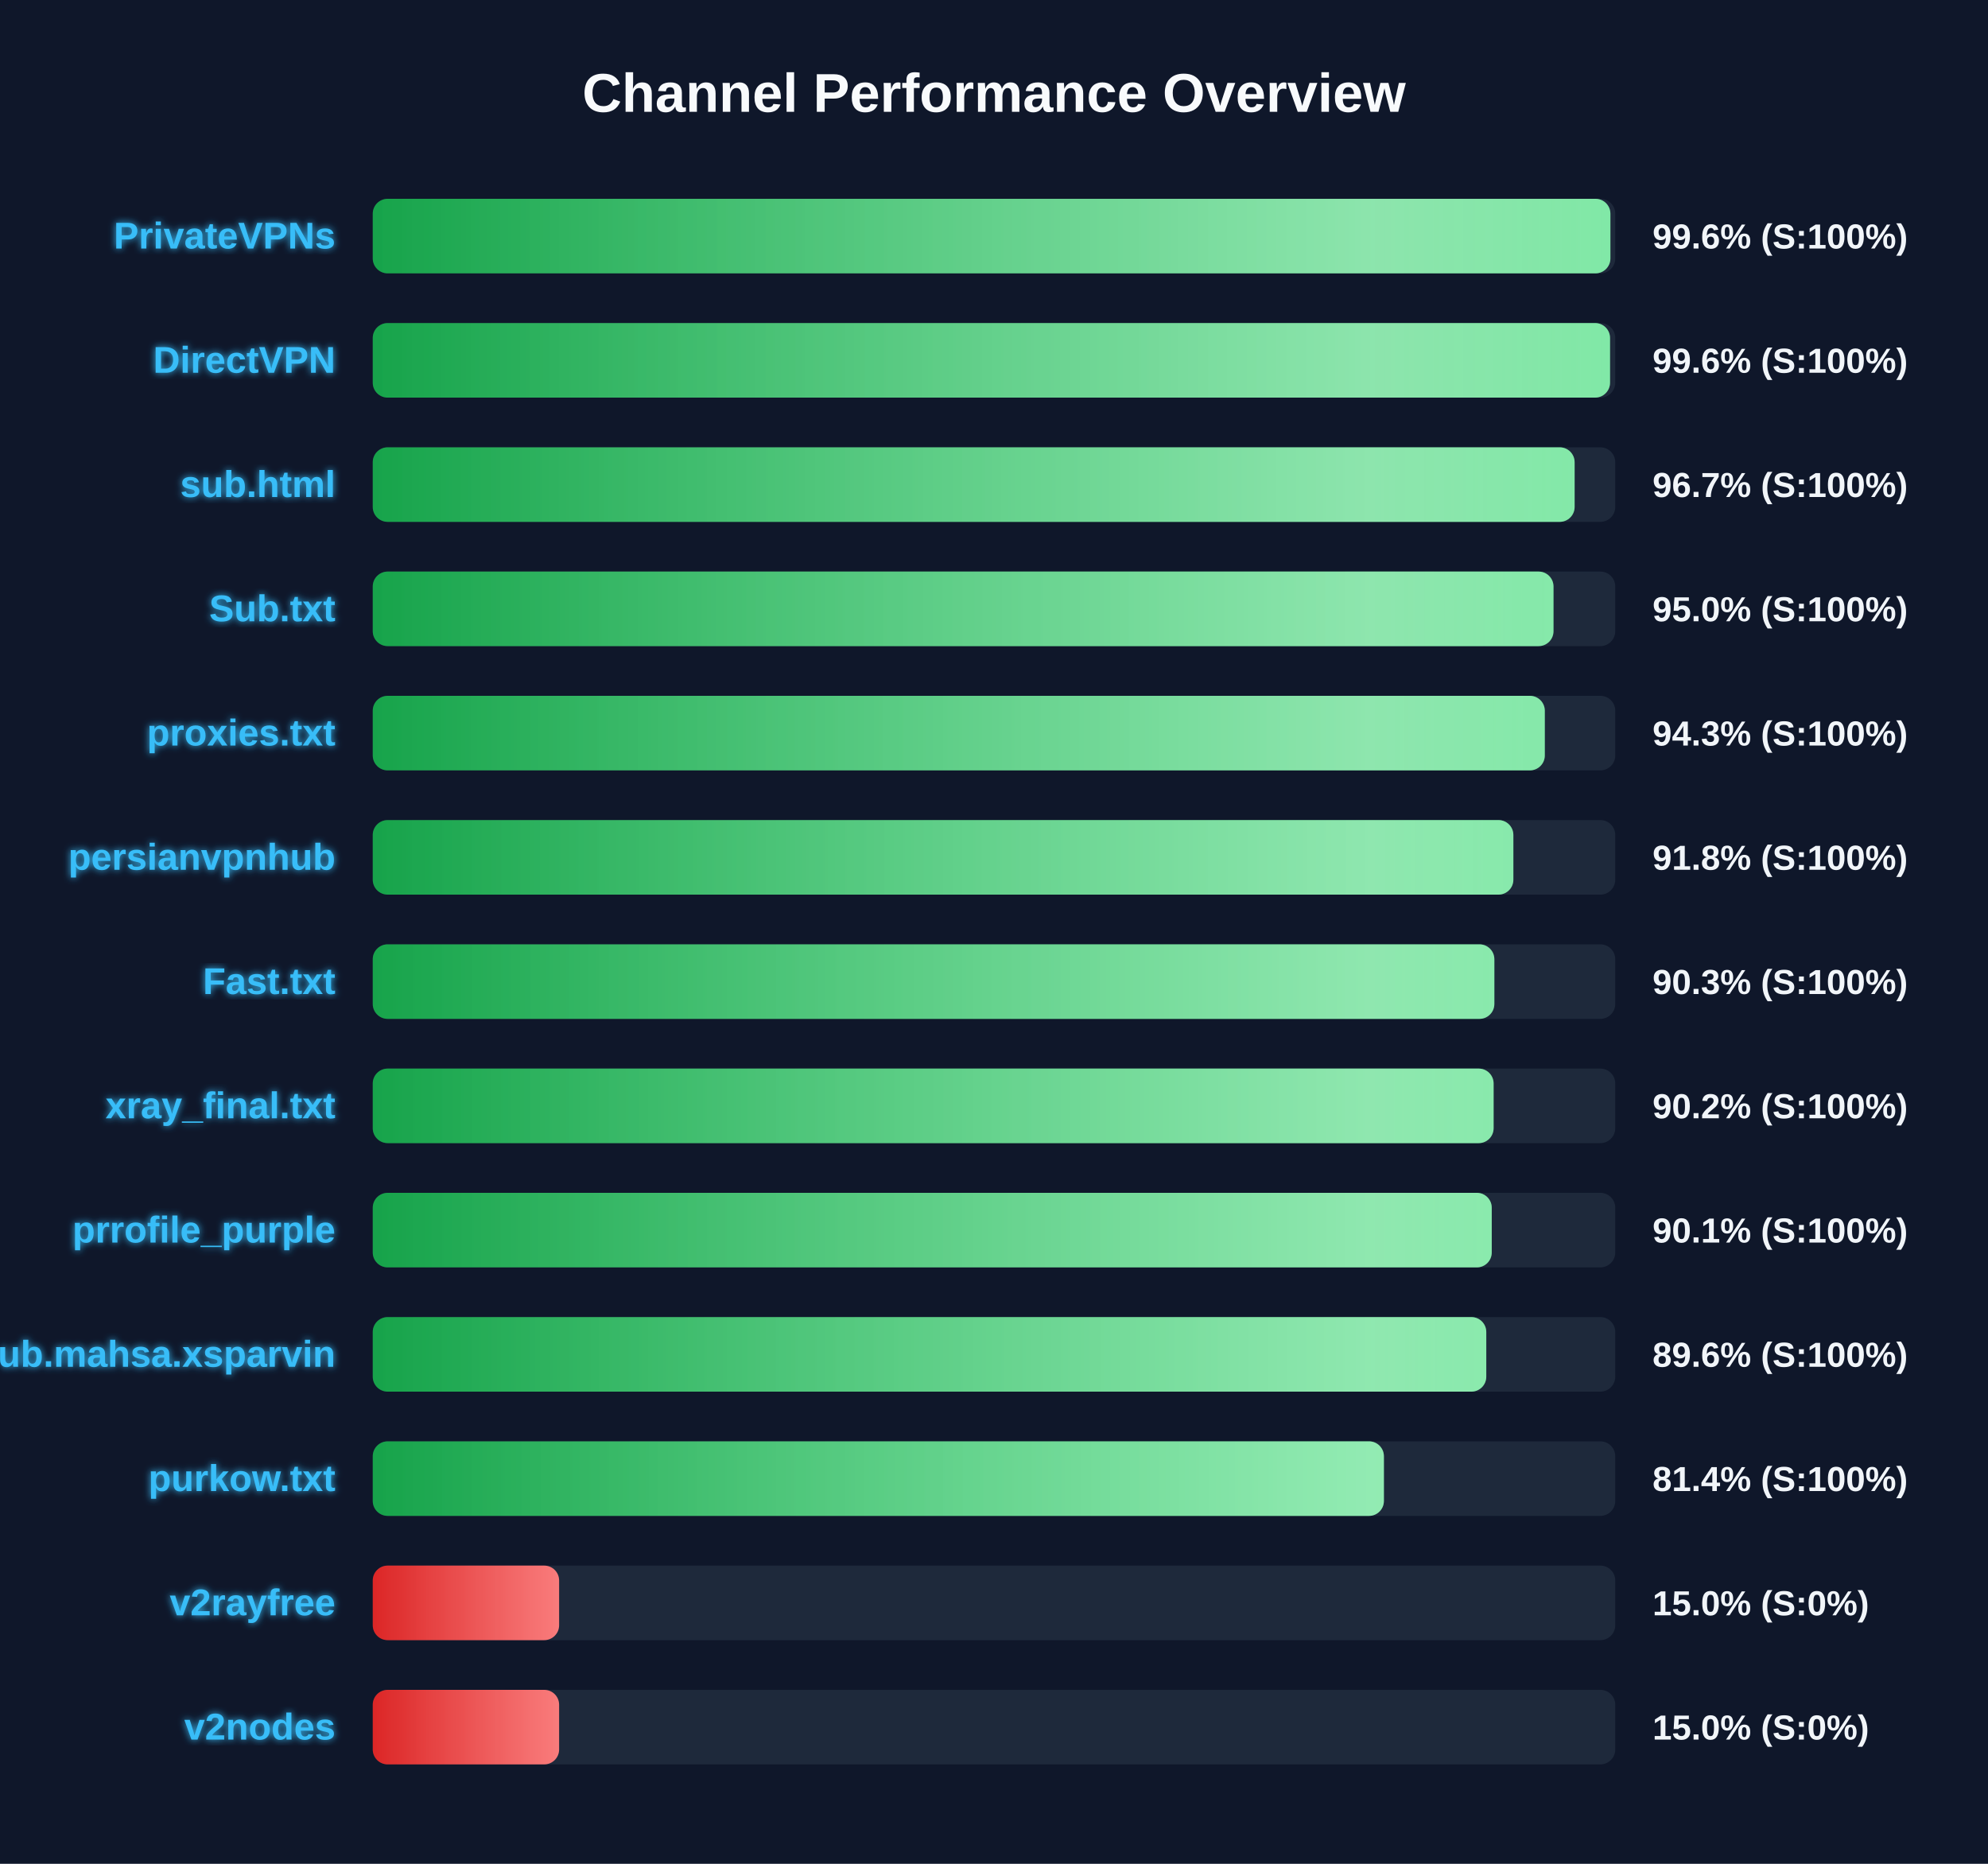
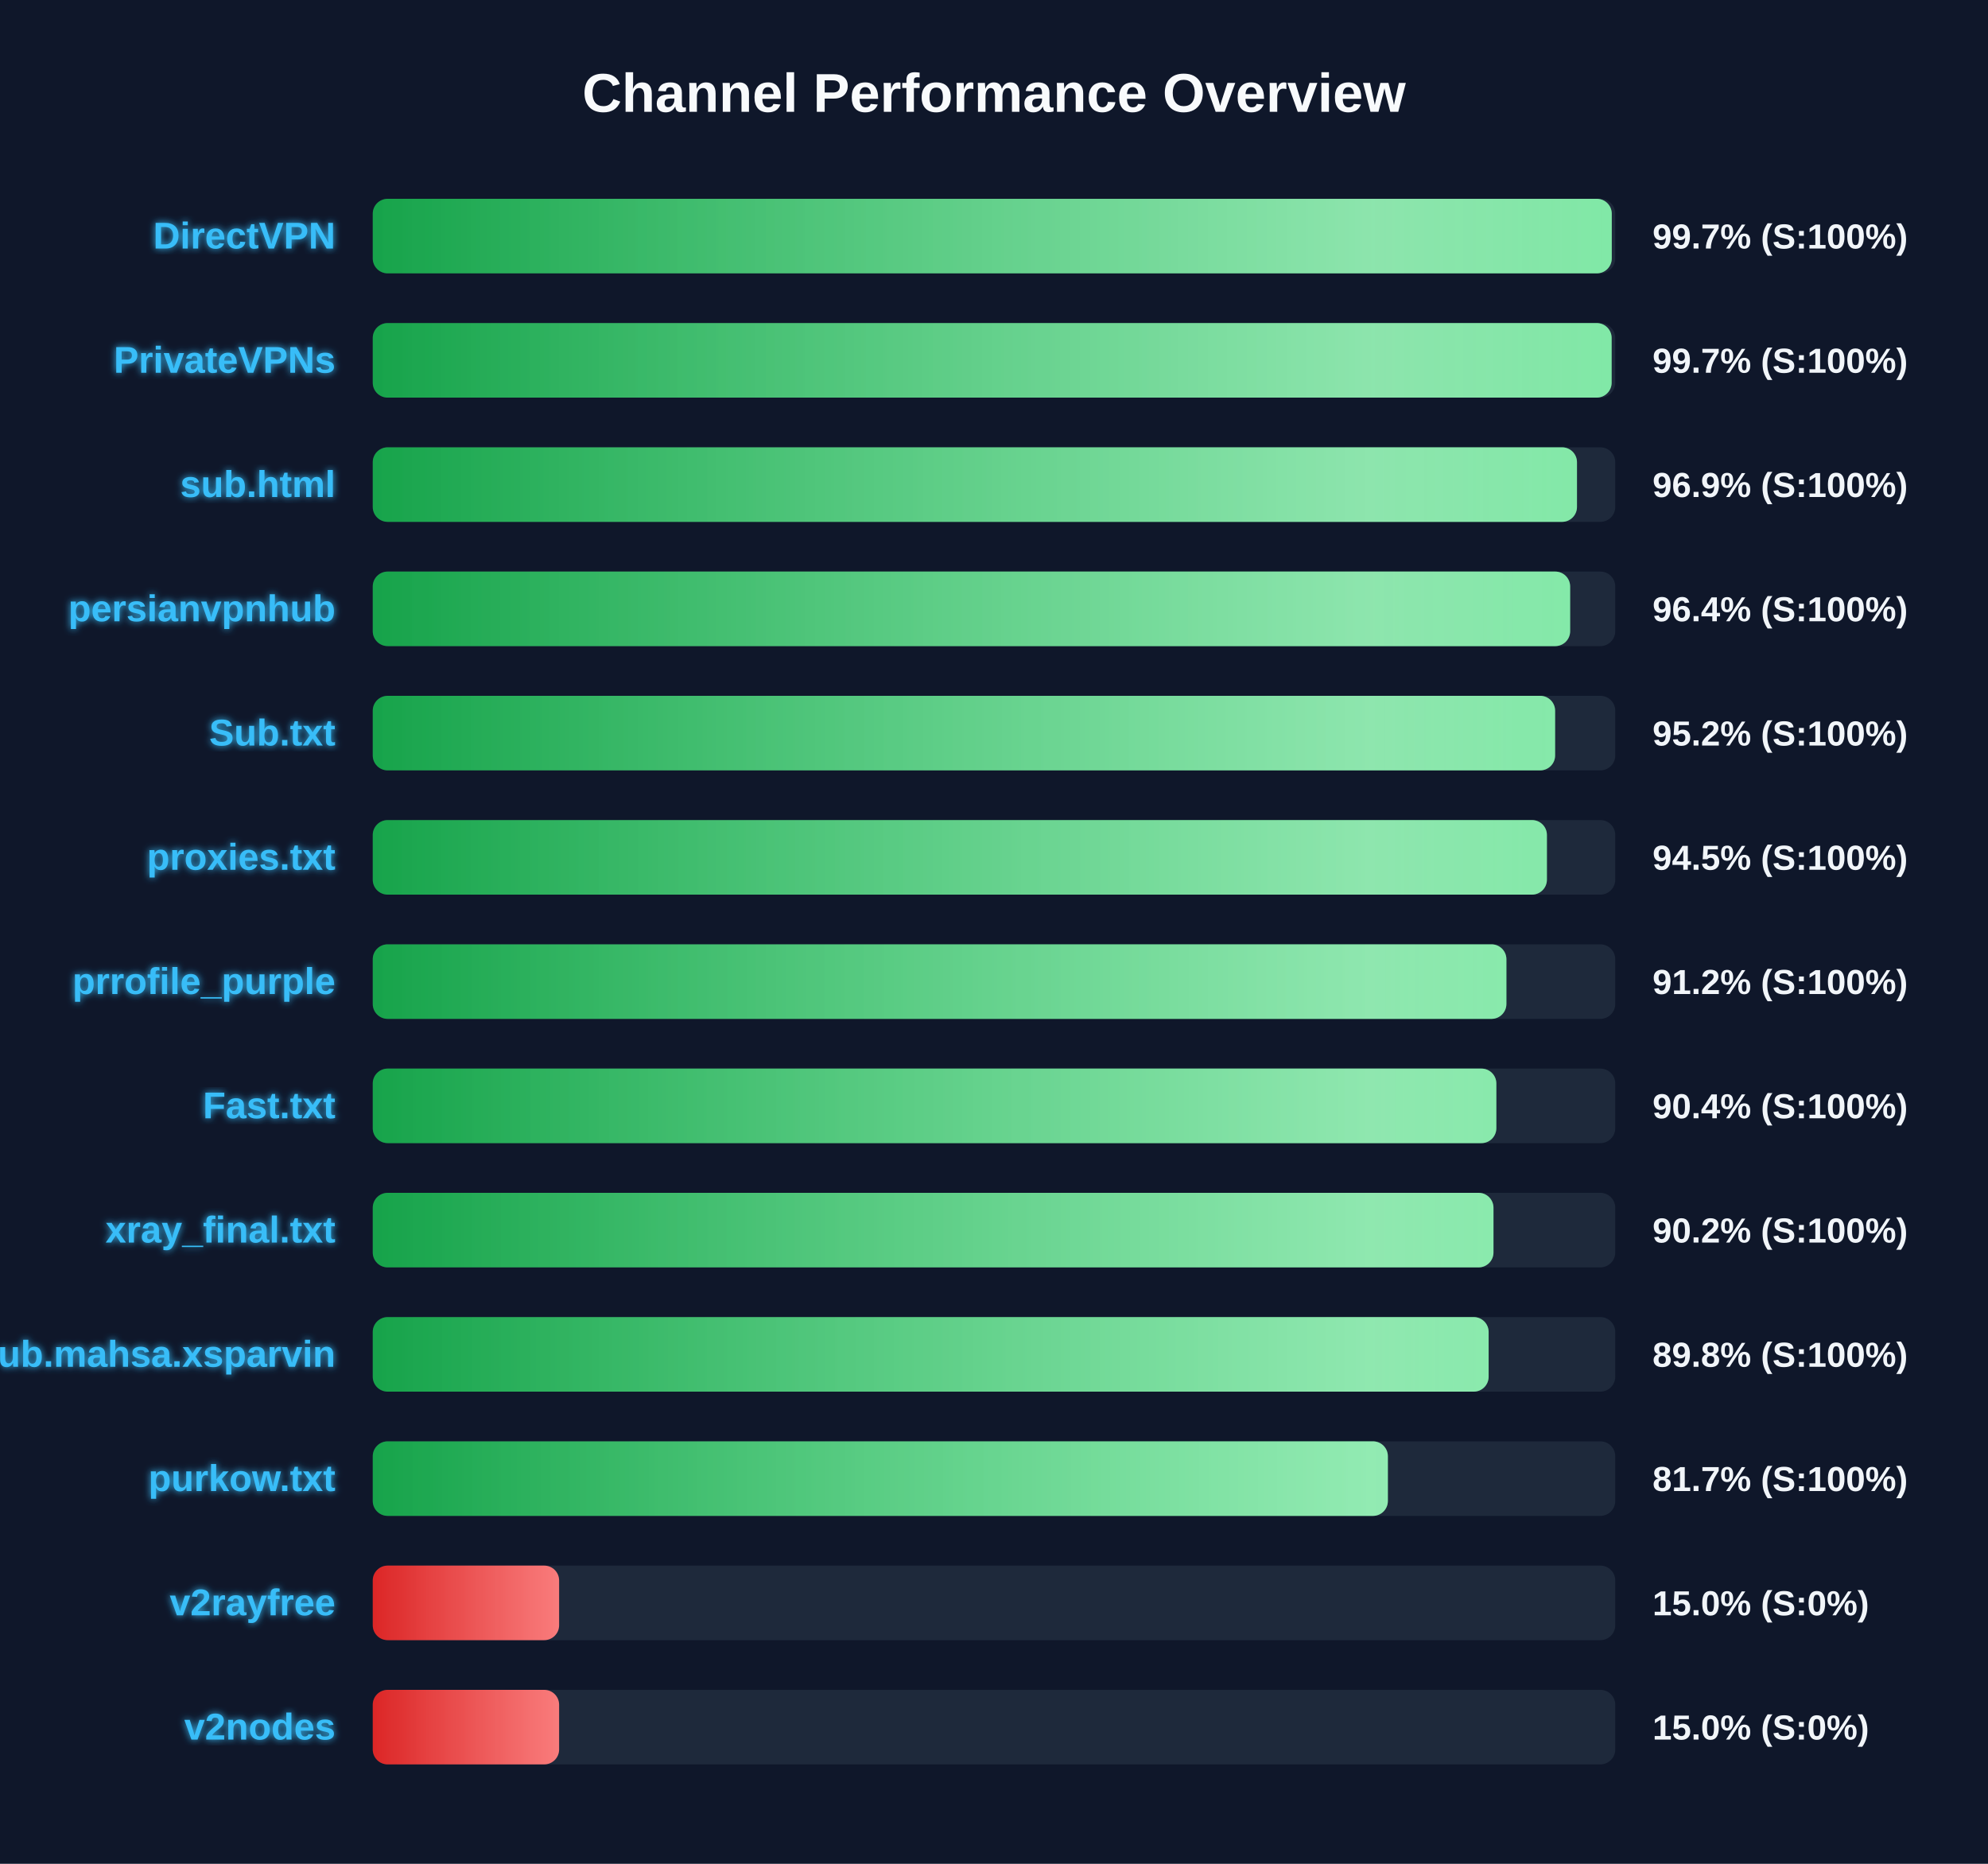
<svg xmlns="http://www.w3.org/2000/svg" width="800" height="750" version="1.1">
  <defs>
    <linearGradient id="grad-green" x1="0%" y1="0%" x2="100%" y2="0%">
      <stop offset="0%" stop-color="#16a34a" />
      <stop offset="100%" stop-color="#4ade80" />
    </linearGradient>
    <linearGradient id="grad-yellow" x1="0%" y1="0%" x2="100%" y2="0%">
      <stop offset="0%" stop-color="#ca8a04" />
      <stop offset="100%" stop-color="#fde047" />
    </linearGradient>
    <linearGradient id="grad-red" x1="0%" y1="0%" x2="100%" y2="0%">
      <stop offset="0%" stop-color="#dc2626" />
      <stop offset="100%" stop-color="#f87171" />
    </linearGradient>
    <linearGradient id="shimmer" x1="0%" y1="0%" x2="100%" y2="0%">
      <stop offset="0%" stop-color="rgba(255,255,255,0)" />
      <stop offset="50%" stop-color="rgba(255,255,255,0.4)" />
      <stop offset="100%" stop-color="rgba(255,255,255,0)" />
    </linearGradient>
    <filter id="glow" x="-20%" y="-20%" width="140%" height="140%">
      <feGaussianBlur stdDeviation="1.5" result="blur" />
      <feComposite in="SourceGraphic" in2="blur" operator="over" />
    </filter>
  </defs>
  <style>
        .bg-rect { fill: #0f172a; }
        .title { font: bold 22px 'Segoe UI', Arial, sans-serif; fill: #f8fafc; }
        .row { font: bold 15px 'Segoe UI', Arial, sans-serif; fill: #38bdf8; filter: url(#glow); }
        .score { font: bold 14px 'Segoe UI', Arial, sans-serif; fill: #f1f5f9; }
        @keyframes shimmer-anim {
            0% { transform: translateX(-100%); }
            100% { transform: translateX(200%); }
        }
        .shimmer-rect {
            animation: shimmer-anim 2.5s infinite linear;
        }
    </style>
  <rect width="100%" height="100%" class="bg-rect" />
  <text x="400" y="45" text-anchor="middle" class="title">Channel Performance Overview</text>
  <rect x="150" y="80" width="500" height="30" fill="#1e293b" rx="6" />
  <clipPath id="clip-0">
-     <rect x="150" y="80" width="498.05" height="30" rx="6" />
+     <rect x="150" y="80" width="498.6" height="30" rx="6" />
  </clipPath>
-   <rect x="150" y="80" width="498.05" height="30" fill="url(#grad-green)" rx="6" />
+   <rect x="150" y="80" width="498.6" height="30" fill="url(#grad-green)" rx="6" />
  <g clip-path="url(#clip-0)">
    <rect x="150" y="80" width="100%" height="30" fill="url(#shimmer)" class="shimmer-rect" />
  </g>
-   <text x="135" y="100" text-anchor="end" class="row">PrivateVPNs</text>
-   <text x="665" y="100" text-anchor="start" class="score">99.6% (S:100%)</text>
+   <text x="135" y="100" text-anchor="end" class="row">DirectVPN</text>
+   <text x="665" y="100" text-anchor="start" class="score">99.7% (S:100%)</text>
  <rect x="150" y="130" width="500" height="30" fill="#1e293b" rx="6" />
  <clipPath id="clip-1">
-     <rect x="150" y="130" width="497.9" height="30" rx="6" />
+     <rect x="150" y="130" width="498.55" height="30" rx="6" />
  </clipPath>
-   <rect x="150" y="130" width="497.9" height="30" fill="url(#grad-green)" rx="6" />
+   <rect x="150" y="130" width="498.55" height="30" fill="url(#grad-green)" rx="6" />
  <g clip-path="url(#clip-1)">
    <rect x="150" y="130" width="100%" height="30" fill="url(#shimmer)" class="shimmer-rect" />
  </g>
-   <text x="135" y="150" text-anchor="end" class="row">DirectVPN</text>
-   <text x="665" y="150" text-anchor="start" class="score">99.6% (S:100%)</text>
+   <text x="135" y="150" text-anchor="end" class="row">PrivateVPNs</text>
+   <text x="665" y="150" text-anchor="start" class="score">99.7% (S:100%)</text>
  <rect x="150" y="180" width="500" height="30" fill="#1e293b" rx="6" />
  <clipPath id="clip-2">
-     <rect x="150" y="180" width="483.65" height="30" rx="6" />
+     <rect x="150" y="180" width="484.6" height="30" rx="6" />
  </clipPath>
-   <rect x="150" y="180" width="483.65" height="30" fill="url(#grad-green)" rx="6" />
+   <rect x="150" y="180" width="484.6" height="30" fill="url(#grad-green)" rx="6" />
  <g clip-path="url(#clip-2)">
    <rect x="150" y="180" width="100%" height="30" fill="url(#shimmer)" class="shimmer-rect" />
  </g>
  <text x="135" y="200" text-anchor="end" class="row">sub.html</text>
-   <text x="665" y="200" text-anchor="start" class="score">96.7% (S:100%)</text>
+   <text x="665" y="200" text-anchor="start" class="score">96.9% (S:100%)</text>
  <rect x="150" y="230" width="500" height="30" fill="#1e293b" rx="6" />
  <clipPath id="clip-3">
-     <rect x="150" y="230" width="475.15" height="30" rx="6" />
+     <rect x="150" y="230" width="481.85" height="30" rx="6" />
  </clipPath>
-   <rect x="150" y="230" width="475.15" height="30" fill="url(#grad-green)" rx="6" />
+   <rect x="150" y="230" width="481.85" height="30" fill="url(#grad-green)" rx="6" />
  <g clip-path="url(#clip-3)">
    <rect x="150" y="230" width="100%" height="30" fill="url(#shimmer)" class="shimmer-rect" />
  </g>
-   <text x="135" y="250" text-anchor="end" class="row">Sub.txt</text>
-   <text x="665" y="250" text-anchor="start" class="score">95.0% (S:100%)</text>
+   <text x="135" y="250" text-anchor="end" class="row">persianvpnhub</text>
+   <text x="665" y="250" text-anchor="start" class="score">96.4% (S:100%)</text>
  <rect x="150" y="280" width="500" height="30" fill="#1e293b" rx="6" />
  <clipPath id="clip-4">
-     <rect x="150" y="280" width="471.65" height="30" rx="6" />
+     <rect x="150" y="280" width="475.8" height="30" rx="6" />
  </clipPath>
-   <rect x="150" y="280" width="471.65" height="30" fill="url(#grad-green)" rx="6" />
+   <rect x="150" y="280" width="475.8" height="30" fill="url(#grad-green)" rx="6" />
  <g clip-path="url(#clip-4)">
    <rect x="150" y="280" width="100%" height="30" fill="url(#shimmer)" class="shimmer-rect" />
  </g>
-   <text x="135" y="300" text-anchor="end" class="row">proxies.txt</text>
-   <text x="665" y="300" text-anchor="start" class="score">94.3% (S:100%)</text>
+   <text x="135" y="300" text-anchor="end" class="row">Sub.txt</text>
+   <text x="665" y="300" text-anchor="start" class="score">95.2% (S:100%)</text>
  <rect x="150" y="330" width="500" height="30" fill="#1e293b" rx="6" />
  <clipPath id="clip-5">
-     <rect x="150" y="330" width="459.0" height="30" rx="6" />
+     <rect x="150" y="330" width="472.5" height="30" rx="6" />
  </clipPath>
-   <rect x="150" y="330" width="459.0" height="30" fill="url(#grad-green)" rx="6" />
+   <rect x="150" y="330" width="472.5" height="30" fill="url(#grad-green)" rx="6" />
  <g clip-path="url(#clip-5)">
    <rect x="150" y="330" width="100%" height="30" fill="url(#shimmer)" class="shimmer-rect" />
  </g>
-   <text x="135" y="350" text-anchor="end" class="row">persianvpnhub</text>
-   <text x="665" y="350" text-anchor="start" class="score">91.8% (S:100%)</text>
+   <text x="135" y="350" text-anchor="end" class="row">proxies.txt</text>
+   <text x="665" y="350" text-anchor="start" class="score">94.5% (S:100%)</text>
  <rect x="150" y="380" width="500" height="30" fill="#1e293b" rx="6" />
  <clipPath id="clip-6">
-     <rect x="150" y="380" width="451.35" height="30" rx="6" />
+     <rect x="150" y="380" width="456.2" height="30" rx="6" />
  </clipPath>
-   <rect x="150" y="380" width="451.35" height="30" fill="url(#grad-green)" rx="6" />
+   <rect x="150" y="380" width="456.2" height="30" fill="url(#grad-green)" rx="6" />
  <g clip-path="url(#clip-6)">
    <rect x="150" y="380" width="100%" height="30" fill="url(#shimmer)" class="shimmer-rect" />
  </g>
-   <text x="135" y="400" text-anchor="end" class="row">Fast.txt</text>
-   <text x="665" y="400" text-anchor="start" class="score">90.3% (S:100%)</text>
+   <text x="135" y="400" text-anchor="end" class="row">prrofile_purple</text>
+   <text x="665" y="400" text-anchor="start" class="score">91.2% (S:100%)</text>
  <rect x="150" y="430" width="500" height="30" fill="#1e293b" rx="6" />
  <clipPath id="clip-7">
-     <rect x="150" y="430" width="451.05" height="30" rx="6" />
+     <rect x="150" y="430" width="452.15" height="30" rx="6" />
  </clipPath>
-   <rect x="150" y="430" width="451.05" height="30" fill="url(#grad-green)" rx="6" />
+   <rect x="150" y="430" width="452.15" height="30" fill="url(#grad-green)" rx="6" />
  <g clip-path="url(#clip-7)">
    <rect x="150" y="430" width="100%" height="30" fill="url(#shimmer)" class="shimmer-rect" />
  </g>
-   <text x="135" y="450" text-anchor="end" class="row">xray_final.txt</text>
-   <text x="665" y="450" text-anchor="start" class="score">90.2% (S:100%)</text>
+   <text x="135" y="450" text-anchor="end" class="row">Fast.txt</text>
+   <text x="665" y="450" text-anchor="start" class="score">90.4% (S:100%)</text>
  <rect x="150" y="480" width="500" height="30" fill="#1e293b" rx="6" />
  <clipPath id="clip-8">
-     <rect x="150" y="480" width="450.3" height="30" rx="6" />
+     <rect x="150" y="480" width="451.0" height="30" rx="6" />
  </clipPath>
-   <rect x="150" y="480" width="450.3" height="30" fill="url(#grad-green)" rx="6" />
+   <rect x="150" y="480" width="451.0" height="30" fill="url(#grad-green)" rx="6" />
  <g clip-path="url(#clip-8)">
    <rect x="150" y="480" width="100%" height="30" fill="url(#shimmer)" class="shimmer-rect" />
  </g>
-   <text x="135" y="500" text-anchor="end" class="row">prrofile_purple</text>
-   <text x="665" y="500" text-anchor="start" class="score">90.1% (S:100%)</text>
+   <text x="135" y="500" text-anchor="end" class="row">xray_final.txt</text>
+   <text x="665" y="500" text-anchor="start" class="score">90.2% (S:100%)</text>
  <rect x="150" y="530" width="500" height="30" fill="#1e293b" rx="6" />
  <clipPath id="clip-9">
-     <rect x="150" y="530" width="448.1" height="30" rx="6" />
+     <rect x="150" y="530" width="449.05" height="30" rx="6" />
  </clipPath>
-   <rect x="150" y="530" width="448.1" height="30" fill="url(#grad-green)" rx="6" />
+   <rect x="150" y="530" width="449.05" height="30" fill="url(#grad-green)" rx="6" />
  <g clip-path="url(#clip-9)">
    <rect x="150" y="530" width="100%" height="30" fill="url(#shimmer)" class="shimmer-rect" />
  </g>
  <text x="135" y="550" text-anchor="end" class="row">Sub.mahsa.xsparvin</text>
-   <text x="665" y="550" text-anchor="start" class="score">89.6% (S:100%)</text>
+   <text x="665" y="550" text-anchor="start" class="score">89.8% (S:100%)</text>
  <rect x="150" y="580" width="500" height="30" fill="#1e293b" rx="6" />
  <clipPath id="clip-10">
-     <rect x="150" y="580" width="406.9" height="30" rx="6" />
+     <rect x="150" y="580" width="408.5" height="30" rx="6" />
  </clipPath>
-   <rect x="150" y="580" width="406.9" height="30" fill="url(#grad-green)" rx="6" />
+   <rect x="150" y="580" width="408.5" height="30" fill="url(#grad-green)" rx="6" />
  <g clip-path="url(#clip-10)">
    <rect x="150" y="580" width="100%" height="30" fill="url(#shimmer)" class="shimmer-rect" />
  </g>
  <text x="135" y="600" text-anchor="end" class="row">purkow.txt</text>
-   <text x="665" y="600" text-anchor="start" class="score">81.4% (S:100%)</text>
+   <text x="665" y="600" text-anchor="start" class="score">81.7% (S:100%)</text>
  <rect x="150" y="630" width="500" height="30" fill="#1e293b" rx="6" />
  <clipPath id="clip-11">
    <rect x="150" y="630" width="75.0" height="30" rx="6" />
  </clipPath>
  <rect x="150" y="630" width="75.0" height="30" fill="url(#grad-red)" rx="6" />
  <g clip-path="url(#clip-11)">
    <rect x="150" y="630" width="100%" height="30" fill="url(#shimmer)" class="shimmer-rect" />
  </g>
  <text x="135" y="650" text-anchor="end" class="row">v2rayfree</text>
  <text x="665" y="650" text-anchor="start" class="score">15.0% (S:0%)</text>
  <rect x="150" y="680" width="500" height="30" fill="#1e293b" rx="6" />
  <clipPath id="clip-12">
    <rect x="150" y="680" width="75.0" height="30" rx="6" />
  </clipPath>
  <rect x="150" y="680" width="75.0" height="30" fill="url(#grad-red)" rx="6" />
  <g clip-path="url(#clip-12)">
    <rect x="150" y="680" width="100%" height="30" fill="url(#shimmer)" class="shimmer-rect" />
  </g>
  <text x="135" y="700" text-anchor="end" class="row">v2nodes</text>
  <text x="665" y="700" text-anchor="start" class="score">15.0% (S:0%)</text>
</svg>
